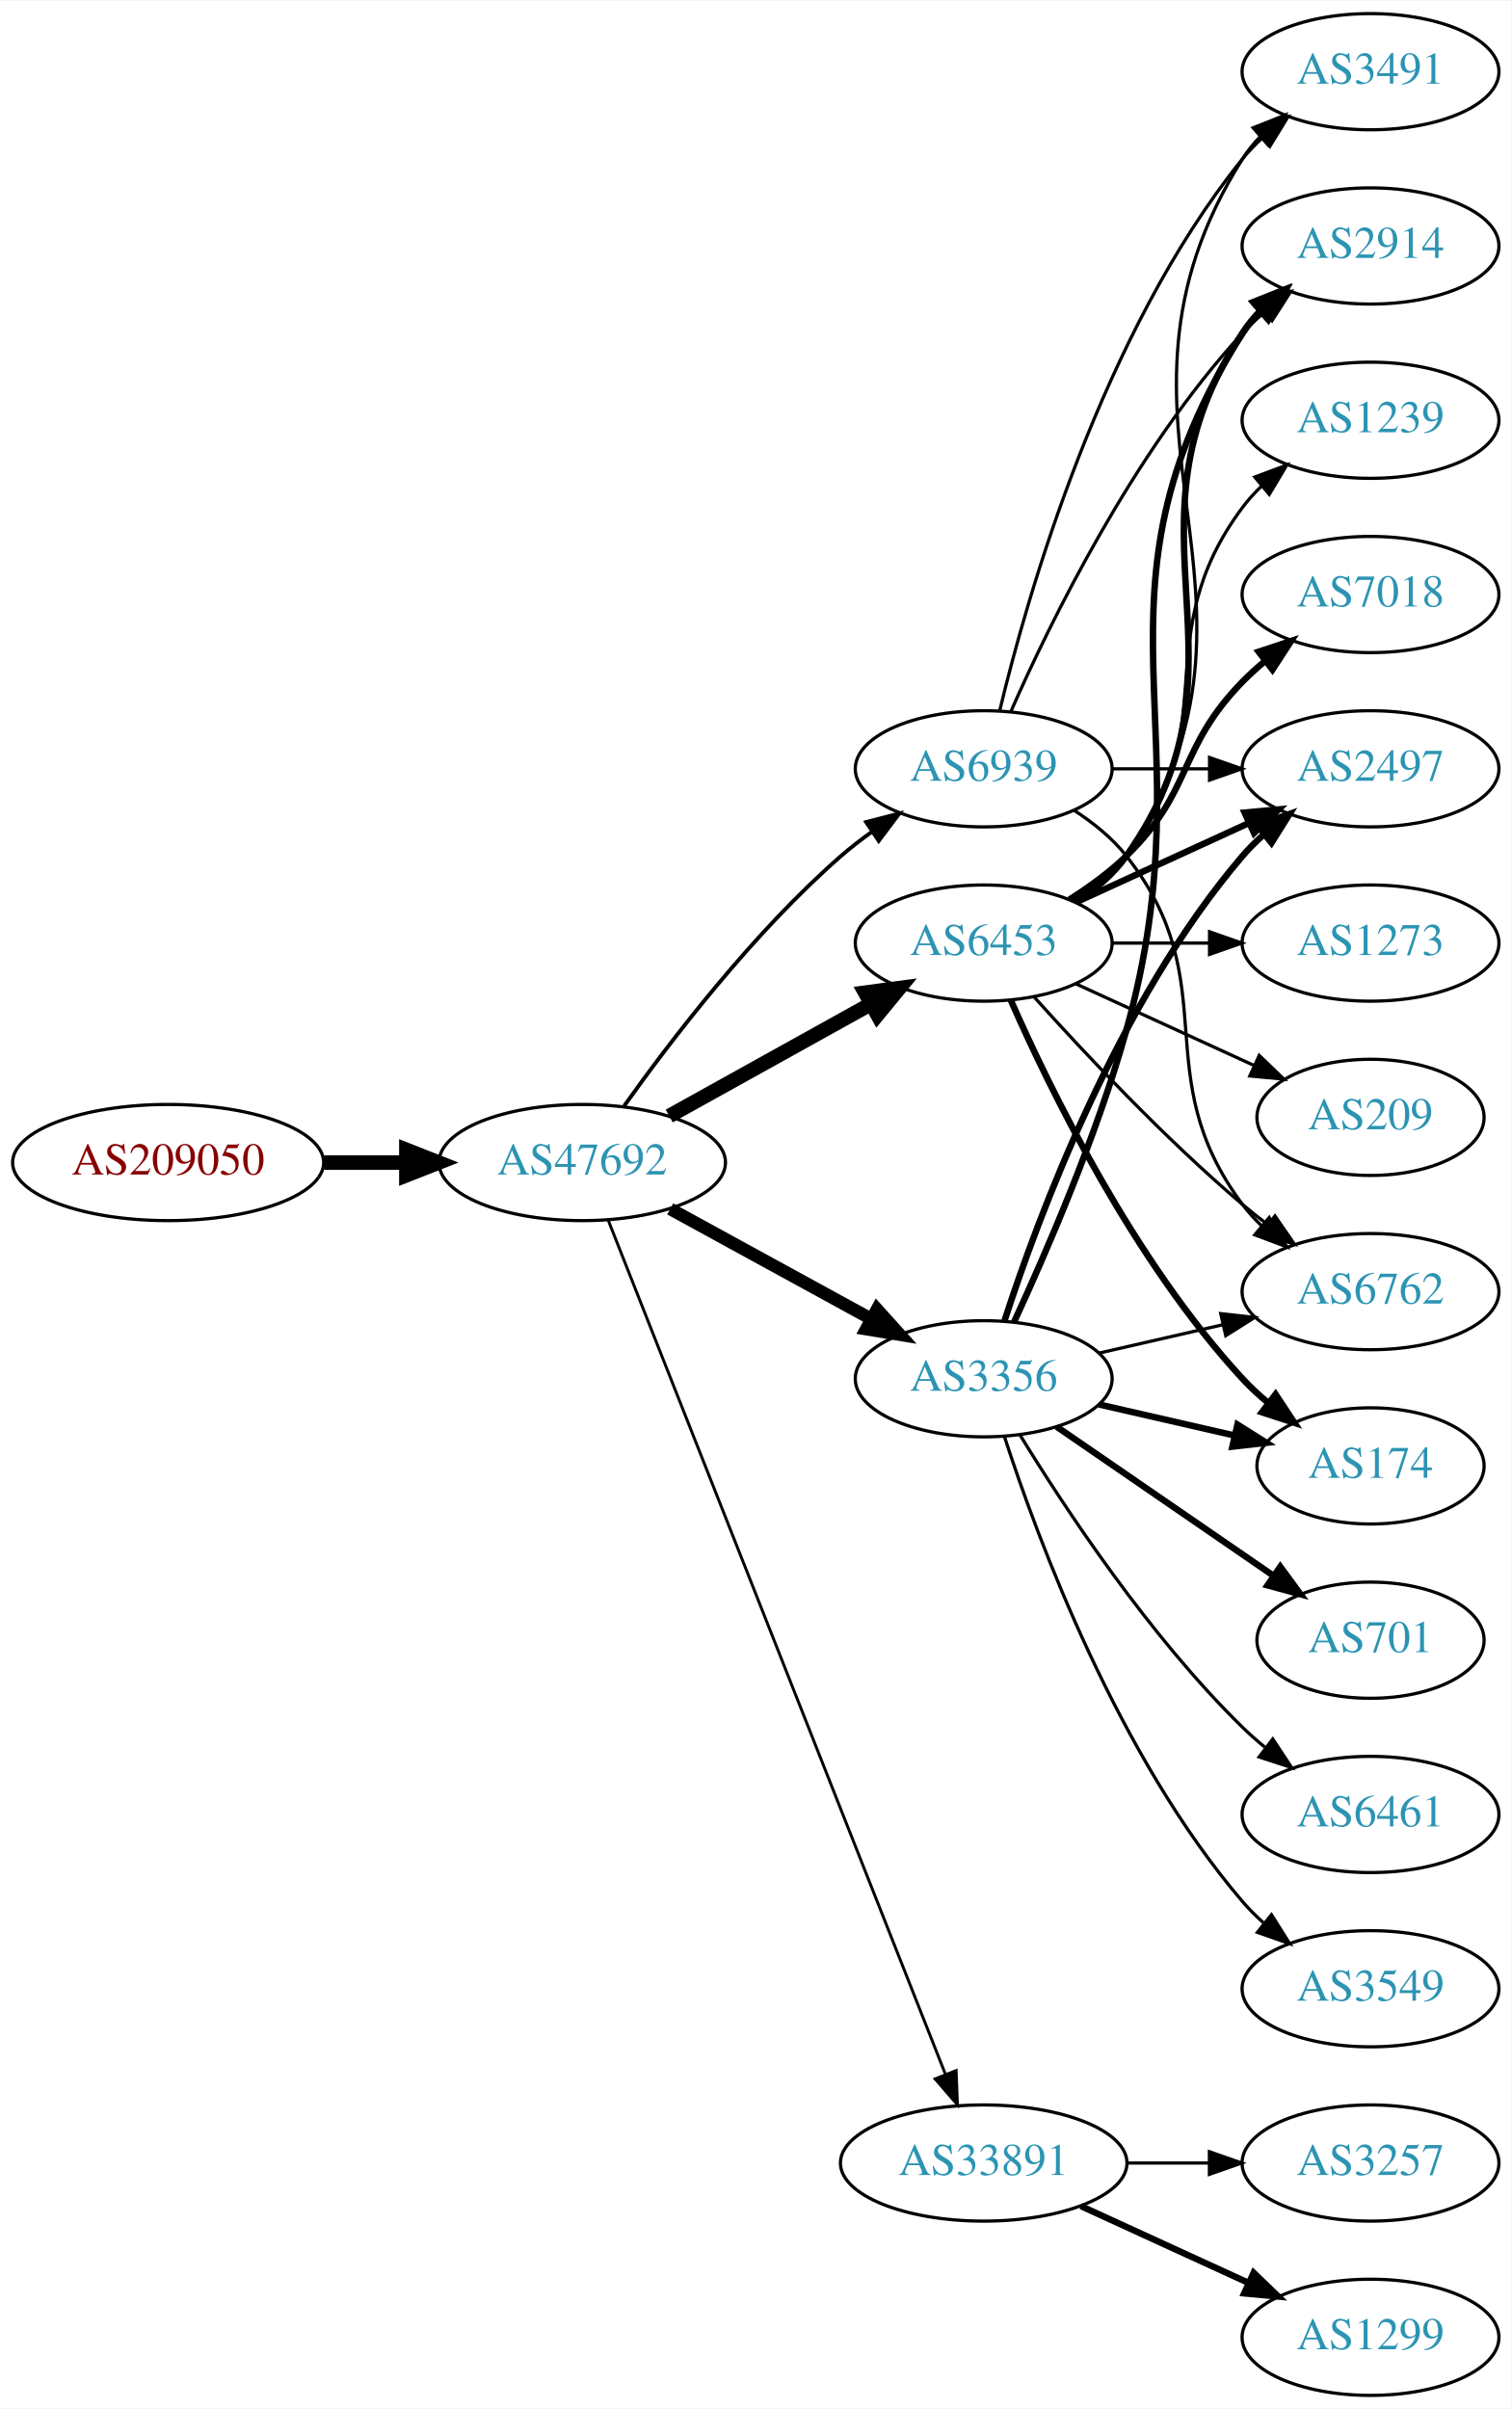
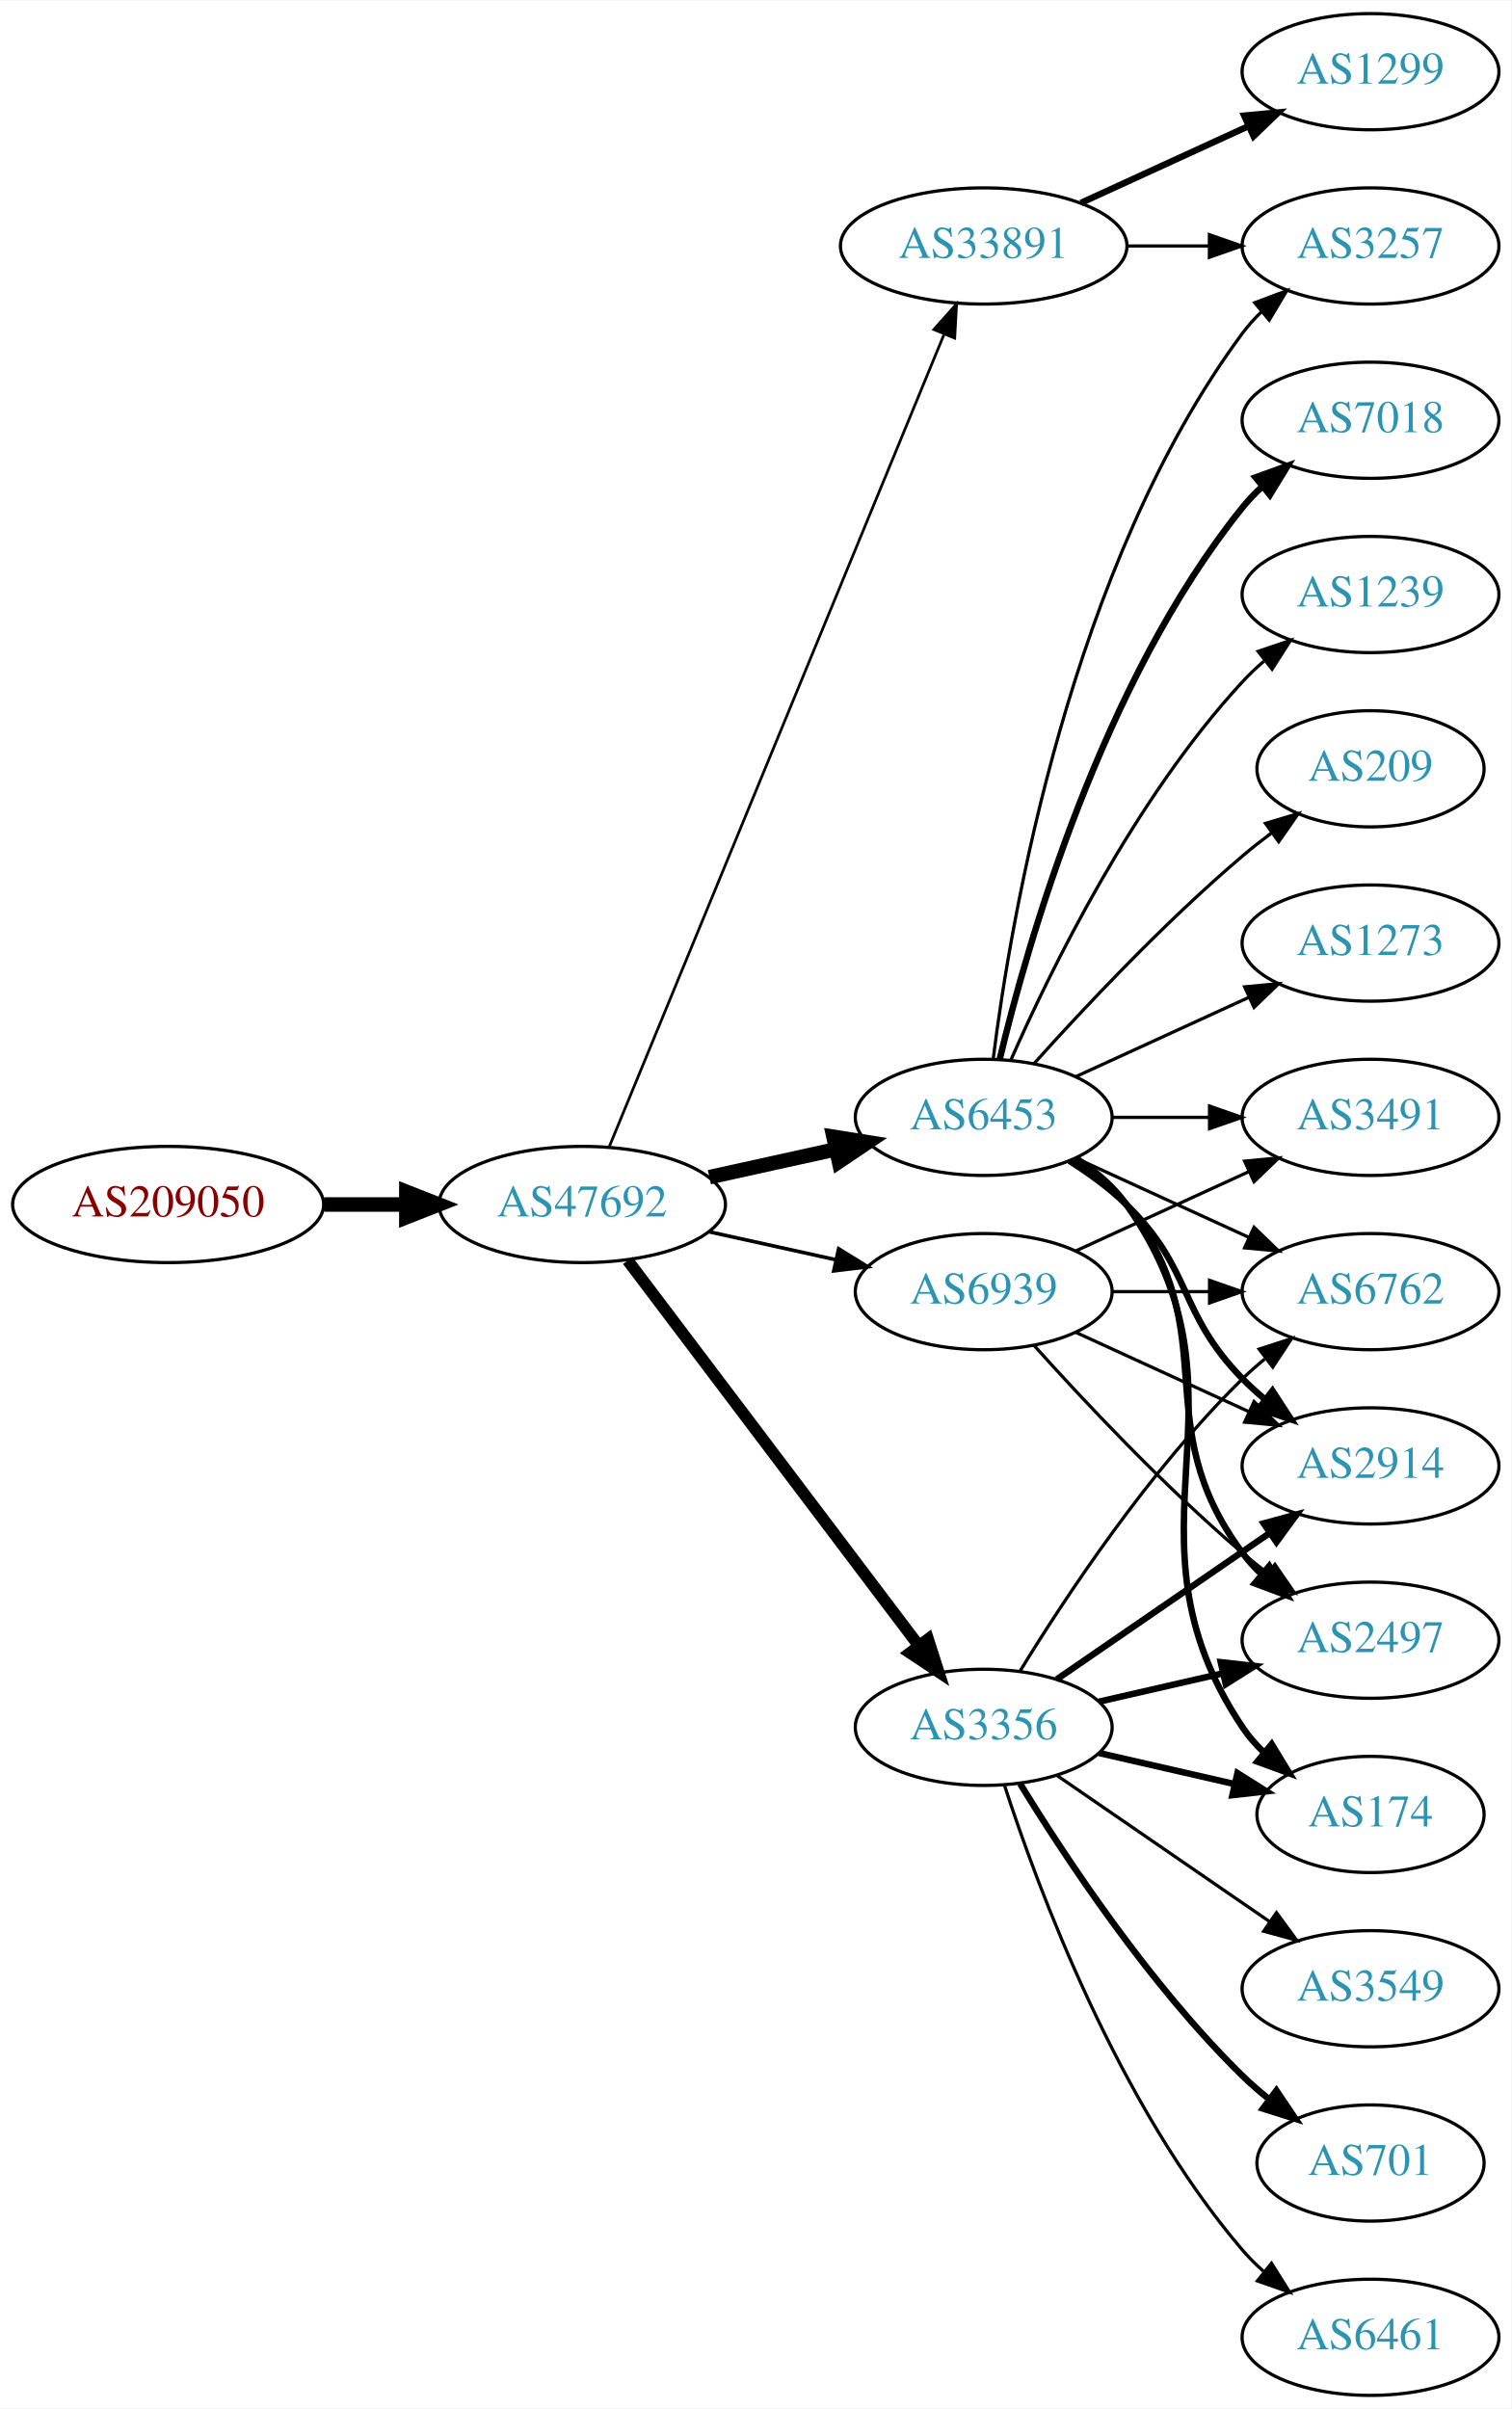
<svg xmlns="http://www.w3.org/2000/svg" xmlns:xlink="http://www.w3.org/1999/xlink" width="468pt" height="746pt" viewBox="0.00 0.00 468.27 746.00">
  <g id="graph0" class="graph" transform="scale(1 1) rotate(0) translate(4 742)">
    <polygon fill="white" stroke="none" points="-4,4 -4,-742 464.269,-742 464.269,4 -4,4" />
    <g id="node1" class="node">
      <g id="a_node1">
        <a xlink:href="/asn/209050" xlink:title="AS209050 ~ Digimagical GmbH [AT]">
-           <ellipse fill="#ffffff" stroke="black" cx="48.096" cy="-382" rx="48.192" ry="18" />
-           <text text-anchor="middle" x="48.096" y="-378.3" font-family="Times,serif" font-size="14.00" fill="#880000">AS209050</text>
+           <ellipse fill="#ffffff" stroke="black" cx="48.096" cy="-369" rx="48.192" ry="18" />
+           <text text-anchor="middle" x="48.096" y="-365.3" font-family="Times,serif" font-size="14.00" fill="#880000">AS209050</text>
        </a>
      </g>
    </g>
    <g id="node2" class="node">
      <g id="a_node2">
        <a xlink:href="/asn/47692" xlink:title="AS47692 ~ Nessus GmbH [AT]">
-           <ellipse fill="#ffffff" stroke="black" cx="176.388" cy="-382" rx="44.393" ry="18" />
-           <text text-anchor="middle" x="176.388" y="-378.3" font-family="Times,serif" font-size="14.00" fill="#2c94b3">AS47692</text>
+           <ellipse fill="#ffffff" stroke="black" cx="176.388" cy="-369" rx="44.393" ry="18" />
+           <text text-anchor="middle" x="176.388" y="-365.3" font-family="Times,serif" font-size="14.00" fill="#2c94b3">AS47692</text>
        </a>
      </g>
    </g>
    <g id="edge1" class="edge">
-       <path fill="none" stroke="black" stroke-width="4.5" d="M96.481,-382C104.742,-382 113.386,-382 121.799,-382" />
-       <polygon fill="black" stroke="black" stroke-width="4.5" points="121.904,-385.938 131.904,-382 121.904,-378.063 121.904,-385.938" />
+       <path fill="none" stroke="black" stroke-width="4.5" d="M96.481,-369C104.742,-369 113.386,-369 121.799,-369" />
+       <polygon fill="black" stroke="black" stroke-width="4.5" points="121.904,-372.938 131.904,-369 121.904,-365.063 121.904,-372.938" />
    </g>
    <g id="node3" class="node">
      <g id="a_node3">
-         <a xlink:href="/asn/6453" xlink:title="AS6453 ~ TATA COMMUNICATIONS (AMERICA) INC [US]">
-           <ellipse fill="#ffffff" stroke="black" cx="300.78" cy="-450" rx="39.794" ry="18" />
-           <text text-anchor="middle" x="300.78" y="-446.3" font-family="Times,serif" font-size="14.00" fill="#2c94b3">AS6453</text>
+         <a xlink:href="/asn/33891" xlink:title="AS33891 ~ CORE-BACKBONE GMBH GLOBAL NETWORK [DE]">
+           <ellipse fill="#ffffff" stroke="black" cx="300.78" cy="-666" rx="44.393" ry="18" />
+           <text text-anchor="middle" x="300.78" y="-662.3" font-family="Times,serif" font-size="14.00" fill="#2c94b3">AS33891</text>
        </a>
      </g>
    </g>
    <g id="edge2" class="edge">
-       <path fill="none" stroke="black" stroke-width="4.5" d="M203.344,-396.421C221.517,-406.518 245.979,-420.109 265.719,-431.076" />
-       <polygon fill="black" stroke="black" stroke-width="4.5" points="264.044,-434.65 274.698,-436.065 267.869,-427.766 264.044,-434.65" />
+       <path fill="none" stroke="black" stroke-width="0.844" d="M184.677,-386.689C205.207,-436.507 263.62,-578.254 288.421,-638.436" />
+       <polygon fill="black" stroke="black" stroke-width="0.844" points="285.327,-640.116 292.373,-648.028 291.799,-637.449 285.327,-640.116" />
    </g>
    <g id="node4" class="node">
      <g id="a_node4">
-         <a xlink:href="/asn/3356" xlink:title="AS3356 ~ Level 3 Parent, LLC [US]">
-           <ellipse fill="#ffffff" stroke="black" cx="300.78" cy="-315" rx="39.794" ry="18" />
-           <text text-anchor="middle" x="300.78" y="-311.3" font-family="Times,serif" font-size="14.00" fill="#2c94b3">AS3356</text>
+         <a xlink:href="/asn/6453" xlink:title="AS6453 ~ TATA COMMUNICATIONS (AMERICA) INC [US]">
+           <ellipse fill="#ffffff" stroke="black" cx="300.78" cy="-396" rx="39.794" ry="18" />
+           <text text-anchor="middle" x="300.78" y="-392.3" font-family="Times,serif" font-size="14.00" fill="#2c94b3">AS6453</text>
        </a>
      </g>
    </g>
    <g id="edge3" class="edge">
-       <path fill="none" stroke="black" stroke-width="3.9" d="M203.644,-367.627C221.835,-357.669 246.22,-344.32 265.879,-333.558" />
-       <polygon fill="black" stroke="black" stroke-width="3.9" points="267.729,-336.535 274.82,-328.663 264.368,-330.395 267.729,-336.535" />
+       <path fill="none" stroke="black" stroke-width="4.5" d="M215.777,-377.469C228.168,-380.202 242.015,-383.257 254.836,-386.085" />
+       <polygon fill="black" stroke="black" stroke-width="4.5" points="254.237,-389.985 264.85,-388.295 255.933,-382.295 254.237,-389.985" />
    </g>
    <g id="node5" class="node">
      <g id="a_node5">
-         <a xlink:href="/asn/33891" xlink:title="AS33891 ~ CORE-BACKBONE GMBH GLOBAL NETWORK [DE]">
-           <ellipse fill="#ffffff" stroke="black" cx="300.78" cy="-72" rx="44.393" ry="18" />
-           <text text-anchor="middle" x="300.78" y="-68.3" font-family="Times,serif" font-size="14.00" fill="#2c94b3">AS33891</text>
+         <a xlink:href="/asn/3356" xlink:title="AS3356 ~ Level 3 Parent, LLC [US]">
+           <ellipse fill="#ffffff" stroke="black" cx="300.78" cy="-207" rx="39.794" ry="18" />
+           <text text-anchor="middle" x="300.78" y="-203.3" font-family="Times,serif" font-size="14.00" fill="#2c94b3">AS3356</text>
        </a>
      </g>
    </g>
    <g id="edge4" class="edge">
-       <path fill="none" stroke="black" stroke-width="0.9" d="M184.497,-363.993C204.988,-312.092 264.272,-161.936 288.877,-99.616" />
-       <polygon fill="black" stroke="black" stroke-width="0.9" points="292.234,-100.643 292.651,-90.057 285.723,-98.073 292.234,-100.643" />
+       <path fill="none" stroke="black" stroke-width="3.656" d="M190.486,-351.663C212.11,-323.04 255.381,-265.767 280.504,-232.514" />
+       <polygon fill="black" stroke="black" stroke-width="3.656" points="283.54,-234.301 286.776,-224.212 277.955,-230.081 283.54,-234.301" />
    </g>
    <g id="node6" class="node">
      <g id="a_node6">
        <a xlink:href="/asn/6939" xlink:title="AS6939 ~ Hurricane Electric LLC [US]">
-           <ellipse fill="#ffffff" stroke="black" cx="300.78" cy="-504" rx="39.794" ry="18" />
-           <text text-anchor="middle" x="300.78" y="-500.3" font-family="Times,serif" font-size="14.00" fill="#2c94b3">AS6939</text>
+           <ellipse fill="#ffffff" stroke="black" cx="300.78" cy="-342" rx="39.794" ry="18" />
+           <text text-anchor="middle" x="300.78" y="-338.3" font-family="Times,serif" font-size="14.00" fill="#2c94b3">AS6939</text>
        </a>
      </g>
    </g>
    <g id="edge5" class="edge">
-       <path fill="none" stroke="black" stroke-width="1.2" d="M189.391,-399.553C203.787,-419.785 229.398,-453.288 256.584,-477 259.572,-479.607 262.839,-482.129 266.196,-484.516" />
-       <polygon fill="black" stroke="black" stroke-width="1.2" points="264.355,-487.496 274.614,-490.142 268.245,-481.676 264.355,-487.496" />
+       <path fill="none" stroke="black" stroke-width="1.125" d="M215.777,-360.531C228.168,-357.798 242.015,-354.743 254.836,-351.915" />
+       <polygon fill="black" stroke="black" stroke-width="1.125" points="255.839,-355.278 264.85,-349.705 254.331,-348.442 255.839,-355.278" />
    </g>
    <g id="node7" class="node">
      <g id="a_node7">
+         <a xlink:href="/asn/3257" xlink:title="AS3257 ~ GTT [DE]">
+           <ellipse fill="#ffffff" stroke="black" cx="420.622" cy="-666" rx="39.794" ry="18" />
+           <text text-anchor="middle" x="420.622" y="-662.3" font-family="Times,serif" font-size="14.00" fill="#2c94b3">AS3257</text>
+         </a>
+       </g>
+     </g>
+     <g id="edge6" class="edge">
+       <path fill="none" stroke="black" d="M344.991,-666C353.303,-666 362.066,-666 370.548,-666" />
+       <polygon fill="black" stroke="black" points="370.707,-669.5 380.707,-666 370.707,-662.5 370.707,-669.5" />
+     </g>
+     <g id="node8" class="node">
+       <g id="a_node8">
+         <a xlink:href="/asn/1299" xlink:title="AS1299 ~ Telia Carrier [EU]">
+           <ellipse fill="#ffffff" stroke="black" cx="420.622" cy="-720" rx="39.794" ry="18" />
+           <text text-anchor="middle" x="420.622" y="-716.3" font-family="Times,serif" font-size="14.00" fill="#2c94b3">AS1299</text>
+         </a>
+       </g>
+     </g>
+     <g id="edge7" class="edge">
+       <path fill="none" stroke="black" stroke-width="2" d="M330.909,-679.348C346.521,-686.502 365.918,-695.391 382.59,-703.03" />
+       <polygon fill="black" stroke="black" stroke-width="2" points="381.493,-706.378 392.042,-707.362 384.409,-700.014 381.493,-706.378" />
+     </g>
+     <g id="edge16" class="edge">
+       <path fill="none" stroke="black" d="M303.739,-414.265C309.145,-457.329 327.591,-567.002 380.976,-639 382.712,-641.342 384.714,-643.555 386.874,-645.63" />
+       <polygon fill="black" stroke="black" points="384.747,-648.414 394.667,-652.137 389.234,-643.041 384.747,-648.414" />
+     </g>
+     <g id="node9" class="node">
+       <g id="a_node9">
+         <a xlink:href="/asn/3491" xlink:title="AS3491 ~ PCCW Global, Inc. [US]">
+           <ellipse fill="#ffffff" stroke="black" cx="420.622" cy="-396" rx="39.794" ry="18" />
+           <text text-anchor="middle" x="420.622" y="-392.3" font-family="Times,serif" font-size="14.00" fill="#2c94b3">AS3491</text>
+         </a>
+       </g>
+     </g>
+     <g id="edge8" class="edge">
+       <path fill="none" stroke="black" d="M340.692,-396C350.246,-396 360.595,-396 370.558,-396" />
+       <polygon fill="black" stroke="black" points="370.751,-399.5 380.75,-396 370.75,-392.5 370.751,-399.5" />
+     </g>
+     <g id="node10" class="node">
+       <g id="a_node10">
+         <a xlink:href="/asn/7018" xlink:title="AS7018 ~ AT&amp;T Services, Inc. [US]">
+           <ellipse fill="#ffffff" stroke="black" cx="420.622" cy="-612" rx="39.794" ry="18" />
+           <text text-anchor="middle" x="420.622" y="-608.3" font-family="Times,serif" font-size="14.00" fill="#2c94b3">AS7018</text>
+         </a>
+       </g>
+     </g>
+     <g id="edge9" class="edge">
+       <path fill="none" stroke="black" stroke-width="2" d="M305.706,-413.882C314.265,-449.609 337.413,-531.008 380.976,-585 382.807,-587.269 384.876,-589.43 387.083,-591.468" />
+       <polygon fill="black" stroke="black" stroke-width="2" points="385.006,-594.291 394.965,-597.906 389.434,-588.869 385.006,-594.291" />
+     </g>
+     <g id="node11" class="node">
+       <g id="a_node11">
        <a xlink:href="/asn/6762" xlink:title="AS6762 ~ TELECOM ITALIA SPARKLE S.p.A. [IT]">
          <ellipse fill="#ffffff" stroke="black" cx="420.622" cy="-342" rx="39.794" ry="18" />
          <text text-anchor="middle" x="420.622" y="-338.3" font-family="Times,serif" font-size="14.00" fill="#2c94b3">AS6762</text>
        </a>
      </g>
    </g>
-     <g id="edge6" class="edge">
-       <path fill="none" stroke="black" d="M316.426,-433.275C331.727,-416.235 356.824,-389.477 380.976,-369 383.473,-366.883 386.133,-364.768 388.845,-362.707" />
-       <polygon fill="black" stroke="black" points="391.011,-365.459 397.021,-356.734 386.882,-359.806 391.011,-365.459" />
-     </g>
-     <g id="node8" class="node">
-       <g id="a_node8">
-         <a xlink:href="/asn/2914" xlink:title="AS2914 ~ NTT America, Inc. [US]">
-           <ellipse fill="#ffffff" stroke="black" cx="420.622" cy="-666" rx="39.794" ry="18" />
-           <text text-anchor="middle" x="420.622" y="-662.3" font-family="Times,serif" font-size="14.00" fill="#2c94b3">AS2914</text>
-         </a>
-       </g>
-     </g>
-     <g id="edge7" class="edge">
-       <path fill="none" stroke="black" stroke-width="2" d="M329.613,-462.838C335.428,-466.661 340.994,-471.367 344.976,-477 387.555,-537.225 339.951,-577.706 380.976,-639 382.598,-641.423 384.516,-643.695 386.618,-645.81" />
-       <polygon fill="black" stroke="black" stroke-width="2" points="384.432,-648.546 394.303,-652.393 388.986,-643.229 384.432,-648.546" />
-     </g>
-     <g id="node9" class="node">
-       <g id="a_node9">
-         <a xlink:href="/asn/174" xlink:title="AS174 ~ Cogent Communications [US]">
-           <ellipse fill="#ffffff" stroke="black" cx="420.622" cy="-288" rx="35.194" ry="18" />
-           <text text-anchor="middle" x="420.622" y="-284.3" font-family="Times,serif" font-size="14.00" fill="#2c94b3">AS174</text>
-         </a>
-       </g>
-     </g>
-     <g id="edge8" class="edge">
-       <path fill="none" stroke="black" stroke-width="2" d="M309.196,-432.239C321.264,-404.817 347.235,-351.527 380.976,-315 383.381,-312.396 386.079,-309.9 388.901,-307.551" />
-       <polygon fill="black" stroke="black" stroke-width="2" points="391.211,-310.191 397.045,-301.347 386.969,-304.622 391.211,-310.191" />
-     </g>
-     <g id="node10" class="node">
-       <g id="a_node10">
-         <a xlink:href="/asn/1239" xlink:title="AS1239 ~ Sprint [US]">
-           <ellipse fill="#ffffff" stroke="black" cx="420.622" cy="-612" rx="39.794" ry="18" />
-           <text text-anchor="middle" x="420.622" y="-608.3" font-family="Times,serif" font-size="14.00" fill="#2c94b3">AS1239</text>
-         </a>
-       </g>
-     </g>
-     <g id="edge9" class="edge">
-       <path fill="none" stroke="black" d="M328.751,-462.855C334.74,-466.72 340.599,-471.441 344.976,-477 376.274,-516.754 350.704,-544.458 380.976,-585 382.72,-587.336 384.728,-589.545 386.891,-591.617" />
-       <polygon fill="black" stroke="black" points="384.769,-594.405 394.691,-598.118 389.25,-589.027 384.769,-594.405" />
-     </g>
-     <g id="node11" class="node">
-       <g id="a_node11">
-         <a xlink:href="/asn/7018" xlink:title="AS7018 ~ AT&amp;T Services, Inc. [US]">
-           <ellipse fill="#ffffff" stroke="black" cx="420.622" cy="-558" rx="39.794" ry="18" />
-           <text text-anchor="middle" x="420.622" y="-554.3" font-family="Times,serif" font-size="14.00" fill="#2c94b3">AS7018</text>
-         </a>
-       </g>
-     </g>
    <g id="edge10" class="edge">
-       <path fill="none" stroke="black" stroke-width="2" d="M327.309,-463.462C333.472,-467.362 339.773,-471.948 344.976,-477 365.669,-497.094 360.803,-510.383 380.976,-531 383.069,-533.139 385.352,-535.218 387.729,-537.21" />
-       <polygon fill="black" stroke="black" stroke-width="2" points="385.972,-540.275 396.028,-543.611 390.247,-534.732 385.972,-540.275" />
+       <path fill="none" stroke="black" d="M329.409,-383.339C345.366,-376.027 365.636,-366.739 382.919,-358.819" />
+       <polygon fill="black" stroke="black" points="384.534,-361.929 392.167,-354.581 381.617,-355.565 384.534,-361.929" />
    </g>
    <g id="node12" class="node">
      <g id="a_node12">
-         <a xlink:href="/asn/3491" xlink:title="AS3491 ~ PCCW Global, Inc. [US]">
-           <ellipse fill="#ffffff" stroke="black" cx="420.622" cy="-720" rx="39.794" ry="18" />
-           <text text-anchor="middle" x="420.622" y="-716.3" font-family="Times,serif" font-size="14.00" fill="#2c94b3">AS3491</text>
+         <a xlink:href="/asn/174" xlink:title="AS174 ~ Cogent Communications [US]">
+           <ellipse fill="#ffffff" stroke="black" cx="420.622" cy="-180" rx="35.194" ry="18" />
+           <text text-anchor="middle" x="420.622" y="-176.3" font-family="Times,serif" font-size="14.00" fill="#2c94b3">AS174</text>
        </a>
      </g>
    </g>
    <g id="edge11" class="edge">
-       <path fill="none" stroke="black" d="M329.834,-462.687C335.639,-466.515 341.146,-471.263 344.976,-477 399.014,-557.944 329.026,-610.7 380.976,-693 382.532,-695.466 384.404,-697.768 386.473,-699.905" />
-       <polygon fill="black" stroke="black" points="384.252,-702.611 394.096,-706.528 388.843,-697.327 384.252,-702.611" />
+       <path fill="none" stroke="black" stroke-width="2" d="M329.613,-383.162C335.428,-379.339 340.994,-374.633 344.976,-369 387.555,-308.775 339.951,-268.294 380.976,-207 382.842,-204.211 385.102,-201.623 387.582,-199.243" />
+       <polygon fill="black" stroke="black" stroke-width="2" points="390,-201.786 395.505,-192.734 385.556,-196.378 390,-201.786" />
    </g>
    <g id="node13" class="node">
      <g id="a_node13">
-         <a xlink:href="/asn/2497" xlink:title="AS2497 ~ Internet Initiative Japan Inc. [JP]">
-           <ellipse fill="#ffffff" stroke="black" cx="420.622" cy="-504" rx="39.794" ry="18" />
-           <text text-anchor="middle" x="420.622" y="-500.3" font-family="Times,serif" font-size="14.00" fill="#2c94b3">AS2497</text>
+         <a xlink:href="/asn/1239" xlink:title="AS1239 ~ Sprint [US]">
+           <ellipse fill="#ffffff" stroke="black" cx="420.622" cy="-558" rx="39.794" ry="18" />
+           <text text-anchor="middle" x="420.622" y="-554.3" font-family="Times,serif" font-size="14.00" fill="#2c94b3">AS1239</text>
        </a>
      </g>
    </g>
    <g id="edge12" class="edge">
-       <path fill="none" stroke="black" stroke-width="2" d="M329.409,-462.661C345.366,-469.973 365.636,-479.261 382.919,-487.181" />
-       <polygon fill="black" stroke="black" stroke-width="2" points="381.617,-490.435 392.167,-491.419 384.534,-484.071 381.617,-490.435" />
+       <path fill="none" stroke="black" d="M309.196,-413.761C321.264,-441.183 347.235,-494.473 380.976,-531 383.006,-533.198 385.245,-535.319 387.591,-537.34" />
+       <polygon fill="black" stroke="black" points="385.804,-540.386 395.835,-543.794 390.118,-534.874 385.804,-540.386" />
    </g>
    <g id="node14" class="node">
      <g id="a_node14">
+         <a xlink:href="/asn/2914" xlink:title="AS2914 ~ NTT America, Inc. [US]">
+           <ellipse fill="#ffffff" stroke="black" cx="420.622" cy="-288" rx="39.794" ry="18" />
+           <text text-anchor="middle" x="420.622" y="-284.3" font-family="Times,serif" font-size="14.00" fill="#2c94b3">AS2914</text>
+         </a>
+       </g>
+     </g>
+     <g id="edge13" class="edge">
+       <path fill="none" stroke="black" stroke-width="2" d="M327.309,-382.538C333.472,-378.638 339.773,-374.052 344.976,-369 365.669,-348.906 360.803,-335.617 380.976,-315 383.069,-312.861 385.352,-310.782 387.729,-308.79" />
+       <polygon fill="black" stroke="black" stroke-width="2" points="390.247,-311.268 396.028,-302.389 385.972,-305.725 390.247,-311.268" />
+     </g>
+     <g id="node15" class="node">
+       <g id="a_node15">
+         <a xlink:href="/asn/2497" xlink:title="AS2497 ~ Internet Initiative Japan Inc. [JP]">
+           <ellipse fill="#ffffff" stroke="black" cx="420.622" cy="-234" rx="39.794" ry="18" />
+           <text text-anchor="middle" x="420.622" y="-230.3" font-family="Times,serif" font-size="14.00" fill="#2c94b3">AS2497</text>
+         </a>
+       </g>
+     </g>
+     <g id="edge14" class="edge">
+       <path fill="none" stroke="black" stroke-width="2" d="M328.751,-383.145C334.74,-379.28 340.599,-374.559 344.976,-369 376.274,-329.246 350.704,-301.542 380.976,-261 382.72,-258.664 384.728,-256.455 386.891,-254.383" />
+       <polygon fill="black" stroke="black" stroke-width="2" points="389.25,-256.973 394.691,-247.882 384.769,-251.595 389.25,-256.973" />
+     </g>
+     <g id="node16" class="node">
+       <g id="a_node16">
+         <a xlink:href="/asn/209" xlink:title="AS209 ~ CenturyLink Communications, LLC [US]">
+           <ellipse fill="#ffffff" stroke="black" cx="420.622" cy="-504" rx="35.194" ry="18" />
+           <text text-anchor="middle" x="420.622" y="-500.3" font-family="Times,serif" font-size="14.00" fill="#2c94b3">AS209</text>
+         </a>
+       </g>
+     </g>
+     <g id="edge15" class="edge">
+       <path fill="none" stroke="black" d="M316.426,-412.725C331.727,-429.765 356.824,-456.523 380.976,-477 383.828,-479.418 386.893,-481.833 390.004,-484.169" />
+       <polygon fill="black" stroke="black" points="388.077,-487.095 398.232,-490.116 392.178,-481.422 388.077,-487.095" />
+     </g>
+     <g id="node17" class="node">
+       <g id="a_node17">
        <a xlink:href="/asn/1273" xlink:title="AS1273 ~ Vodafone Group PLC [EU]">
          <ellipse fill="#ffffff" stroke="black" cx="420.622" cy="-450" rx="39.794" ry="18" />
          <text text-anchor="middle" x="420.622" y="-446.3" font-family="Times,serif" font-size="14.00" fill="#2c94b3">AS1273</text>
        </a>
      </g>
    </g>
-     <g id="edge13" class="edge">
-       <path fill="none" stroke="black" d="M340.692,-450C350.246,-450 360.595,-450 370.558,-450" />
-       <polygon fill="black" stroke="black" points="370.751,-453.5 380.75,-450 370.75,-446.5 370.751,-453.5" />
-     </g>
-     <g id="node15" class="node">
-       <g id="a_node15">
-         <a xlink:href="/asn/209" xlink:title="AS209 ~ CenturyLink Communications, LLC [US]">
-           <ellipse fill="#ffffff" stroke="black" cx="420.622" cy="-396" rx="35.194" ry="18" />
-           <text text-anchor="middle" x="420.622" y="-392.3" font-family="Times,serif" font-size="14.00" fill="#2c94b3">AS209</text>
-         </a>
-       </g>
-     </g>
-     <g id="edge14" class="edge">
-       <path fill="none" stroke="black" d="M329.409,-437.339C345.825,-429.817 366.806,-420.202 384.403,-412.139" />
-       <polygon fill="black" stroke="black" points="386.148,-415.189 393.781,-407.842 383.232,-408.826 386.148,-415.189" />
-     </g>
-     <g id="edge20" class="edge">
-       <path fill="none" stroke="black" d="M336.499,-322.955C348.499,-325.704 362.12,-328.825 374.812,-331.733" />
-       <polygon fill="black" stroke="black" points="374.215,-335.187 384.744,-334.009 375.778,-328.364 374.215,-335.187" />
+     <g id="edge17" class="edge">
+       <path fill="none" stroke="black" d="M329.409,-408.661C345.366,-415.973 365.636,-425.261 382.919,-433.181" />
+       <polygon fill="black" stroke="black" points="381.617,-436.435 392.167,-437.419 384.534,-430.071 381.617,-436.435" />
+     </g>
+     <g id="edge19" class="edge">
+       <path fill="none" stroke="black" d="M312.045,-224.44C325.854,-246.991 352.043,-286.722 380.976,-315 383.116,-317.092 385.433,-319.137 387.833,-321.106" />
+       <polygon fill="black" stroke="black" points="386.1,-324.185 396.175,-327.464 390.343,-318.618 386.1,-324.185" />
+     </g>
+     <g id="edge24" class="edge">
+       <path fill="none" stroke="black" stroke-width="2" d="M336.499,-199.045C349.592,-196.045 364.614,-192.604 378.255,-189.478" />
+       <polygon fill="black" stroke="black" stroke-width="2" points="379.396,-192.807 388.362,-187.162 377.833,-185.984 379.396,-192.807" />
+     </g>
+     <g id="edge23" class="edge">
+       <path fill="none" stroke="black" stroke-width="2" d="M323.394,-221.857C341.882,-234.565 368.696,-252.995 389.326,-267.175" />
+       <polygon fill="black" stroke="black" stroke-width="2" points="387.522,-270.183 397.746,-272.963 391.488,-264.414 387.522,-270.183" />
    </g>
    <g id="edge21" class="edge">
-       <path fill="none" stroke="black" stroke-width="2" d="M310.169,-332.555C319.901,-353.594 335.78,-390.134 344.976,-423 371.199,-516.725 329.026,-556.7 380.976,-639 382.532,-641.466 384.404,-643.768 386.473,-645.905" />
-       <polygon fill="black" stroke="black" stroke-width="2" points="384.252,-648.611 394.096,-652.528 388.843,-643.327 384.252,-648.611" />
-     </g>
-     <g id="edge19" class="edge">
-       <path fill="none" stroke="black" stroke-width="2" d="M336.499,-307.045C349.592,-304.045 364.614,-300.604 378.255,-297.478" />
-       <polygon fill="black" stroke="black" stroke-width="2" points="379.396,-300.807 388.362,-295.162 377.833,-293.984 379.396,-300.807" />
-     </g>
-     <g id="edge17" class="edge">
-       <path fill="none" stroke="black" stroke-width="2" d="M307.227,-332.991C317.541,-364.816 342.403,-431.927 380.976,-477 382.922,-479.274 385.1,-481.449 387.404,-483.507" />
-       <polygon fill="black" stroke="black" stroke-width="2" points="385.574,-486.524 395.573,-490.027 389.941,-481.053 385.574,-486.524" />
-     </g>
-     <g id="node16" class="node">
-       <g id="a_node16">
-         <a xlink:href="/asn/701" xlink:title="AS701 ~ UUNET [US]">
-           <ellipse fill="#ffffff" stroke="black" cx="420.622" cy="-234" rx="35.194" ry="18" />
-           <text text-anchor="middle" x="420.622" y="-230.3" font-family="Times,serif" font-size="14.00" fill="#2c94b3">AS701</text>
-         </a>
-       </g>
-     </g>
-     <g id="edge15" class="edge">
-       <path fill="none" stroke="black" stroke-width="2" d="M323.394,-300.143C342.231,-287.195 369.711,-268.307 390.487,-254.027" />
-       <polygon fill="black" stroke="black" stroke-width="2" points="392.677,-256.768 398.935,-248.219 388.712,-250.999 392.677,-256.768" />
-     </g>
-     <g id="node17" class="node">
-       <g id="a_node17">
-         <a xlink:href="/asn/6461" xlink:title="AS6461 ~ Zayo Bandwidth [US]">
-           <ellipse fill="#ffffff" stroke="black" cx="420.622" cy="-180" rx="39.794" ry="18" />
-           <text text-anchor="middle" x="420.622" y="-176.3" font-family="Times,serif" font-size="14.00" fill="#2c94b3">AS6461</text>
-         </a>
-       </g>
-     </g>
-     <g id="edge16" class="edge">
-       <path fill="none" stroke="black" d="M312.045,-297.56C325.854,-275.009 352.043,-235.278 380.976,-207 383.116,-204.908 385.433,-202.863 387.833,-200.894" />
-       <polygon fill="black" stroke="black" points="390.343,-203.382 396.175,-194.536 386.1,-197.815 390.343,-203.382" />
+       <path fill="none" stroke="black" stroke-width="2" d="M336.499,-214.955C348.499,-217.704 362.12,-220.825 374.812,-223.733" />
+       <polygon fill="black" stroke="black" stroke-width="2" points="374.215,-227.187 384.744,-226.009 375.778,-220.364 374.215,-227.187" />
    </g>
    <g id="node18" class="node">
      <g id="a_node18">
+         <a xlink:href="/asn/6461" xlink:title="AS6461 ~ Zayo Bandwidth [US]">
+           <ellipse fill="#ffffff" stroke="black" cx="420.622" cy="-18" rx="39.794" ry="18" />
+           <text text-anchor="middle" x="420.622" y="-14.3" font-family="Times,serif" font-size="14.00" fill="#2c94b3">AS6461</text>
+         </a>
+       </g>
+     </g>
+     <g id="edge18" class="edge">
+       <path fill="none" stroke="black" d="M307.227,-189.009C317.541,-157.184 342.403,-90.073 380.976,-45 382.922,-42.726 385.1,-40.551 387.404,-38.493" />
+       <polygon fill="black" stroke="black" points="389.941,-40.947 395.573,-31.973 385.574,-35.476 389.941,-40.947" />
+     </g>
+     <g id="node19" class="node">
+       <g id="a_node19">
        <a xlink:href="/asn/3549" xlink:title="AS3549 ~ Level 3 Parent, LLC [US]">
          <ellipse fill="#ffffff" stroke="black" cx="420.622" cy="-126" rx="39.794" ry="18" />
          <text text-anchor="middle" x="420.622" y="-122.3" font-family="Times,serif" font-size="14.00" fill="#2c94b3">AS3549</text>
        </a>
      </g>
    </g>
-     <g id="edge18" class="edge">
-       <path fill="none" stroke="black" d="M307.227,-297.009C317.541,-265.184 342.403,-198.073 380.976,-153 382.922,-150.726 385.1,-148.551 387.404,-146.493" />
-       <polygon fill="black" stroke="black" points="389.941,-148.947 395.573,-139.973 385.574,-143.476 389.941,-148.947" />
-     </g>
-     <g id="node19" class="node">
-       <g id="a_node19">
-         <a xlink:href="/asn/3257" xlink:title="AS3257 ~ GTT [DE]">
-           <ellipse fill="#ffffff" stroke="black" cx="420.622" cy="-72" rx="39.794" ry="18" />
-           <text text-anchor="middle" x="420.622" y="-68.3" font-family="Times,serif" font-size="14.00" fill="#2c94b3">AS3257</text>
-         </a>
-       </g>
-     </g>
-     <g id="edge22" class="edge">
-       <path fill="none" stroke="black" d="M344.991,-72C353.303,-72 362.066,-72 370.548,-72" />
-       <polygon fill="black" stroke="black" points="370.707,-75.5 380.707,-72 370.707,-68.5 370.707,-75.5" />
+     <g id="edge20" class="edge">
+       <path fill="none" stroke="black" d="M323.394,-192.143C341.882,-179.435 368.696,-161.005 389.326,-146.825" />
+       <polygon fill="black" stroke="black" points="391.488,-149.586 397.746,-141.037 387.522,-143.817 391.488,-149.586" />
    </g>
    <g id="node20" class="node">
      <g id="a_node20">
-         <a xlink:href="/asn/1299" xlink:title="AS1299 ~ Telia Carrier [EU]">
-           <ellipse fill="#ffffff" stroke="black" cx="420.622" cy="-18" rx="39.794" ry="18" />
-           <text text-anchor="middle" x="420.622" y="-14.3" font-family="Times,serif" font-size="14.00" fill="#2c94b3">AS1299</text>
-         </a>
-       </g>
-     </g>
-     <g id="edge23" class="edge">
-       <path fill="none" stroke="black" stroke-width="2" d="M330.909,-58.652C346.521,-51.498 365.918,-42.609 382.59,-34.969" />
-       <polygon fill="black" stroke="black" stroke-width="2" points="384.409,-37.986 392.042,-30.638 381.493,-31.622 384.409,-37.986" />
-     </g>
-     <g id="edge24" class="edge">
-       <path fill="none" stroke="black" d="M328.751,-491.145C334.74,-487.28 340.599,-482.559 344.976,-477 376.274,-437.246 350.704,-409.542 380.976,-369 382.72,-366.664 384.728,-364.455 386.891,-362.383" />
-       <polygon fill="black" stroke="black" points="389.25,-364.973 394.691,-355.882 384.769,-359.595 389.25,-364.973" />
+         <a xlink:href="/asn/701" xlink:title="AS701 ~ UUNET [US]">
+           <ellipse fill="#ffffff" stroke="black" cx="420.622" cy="-72" rx="35.194" ry="18" />
+           <text text-anchor="middle" x="420.622" y="-68.3" font-family="Times,serif" font-size="14.00" fill="#2c94b3">AS701</text>
+         </a>
+       </g>
+     </g>
+     <g id="edge22" class="edge">
+       <path fill="none" stroke="black" stroke-width="2" d="M312.045,-189.56C325.854,-167.009 352.043,-127.278 380.976,-99 383.511,-96.522 386.295,-94.11 389.17,-91.812" />
+       <polygon fill="black" stroke="black" stroke-width="2" points="391.466,-94.466 397.387,-85.679 387.279,-88.856 391.466,-94.466" />
+     </g>
+     <g id="edge27" class="edge">
+       <path fill="none" stroke="black" d="M329.409,-354.661C345.366,-361.973 365.636,-371.261 382.919,-379.181" />
+       <polygon fill="black" stroke="black" points="381.617,-382.435 392.167,-383.419 384.534,-376.071 381.617,-382.435" />
    </g>
    <g id="edge25" class="edge">
-       <path fill="none" stroke="black" d="M309.196,-521.761C321.264,-549.183 347.235,-602.473 380.976,-639 383.006,-641.198 385.245,-643.319 387.591,-645.34" />
-       <polygon fill="black" stroke="black" points="385.804,-648.386 395.835,-651.794 390.118,-642.874 385.804,-648.386" />
-     </g>
-     <g id="edge27" class="edge">
-       <path fill="none" stroke="black" d="M305.706,-521.882C314.265,-557.609 337.413,-639.008 380.976,-693 382.807,-695.269 384.876,-697.43 387.083,-699.468" />
-       <polygon fill="black" stroke="black" points="385.006,-702.291 394.965,-705.906 389.434,-696.869 385.006,-702.291" />
+       <path fill="none" stroke="black" d="M340.692,-342C350.246,-342 360.595,-342 370.558,-342" />
+       <polygon fill="black" stroke="black" points="370.751,-345.5 380.75,-342 370.75,-338.5 370.751,-345.5" />
    </g>
    <g id="edge26" class="edge">
-       <path fill="none" stroke="black" d="M340.692,-504C350.246,-504 360.595,-504 370.558,-504" />
-       <polygon fill="black" stroke="black" points="370.751,-507.5 380.75,-504 370.75,-500.5 370.751,-507.5" />
+       <path fill="none" stroke="black" d="M329.409,-329.339C345.366,-322.027 365.636,-312.739 382.919,-304.819" />
+       <polygon fill="black" stroke="black" points="384.534,-307.929 392.167,-300.581 381.617,-301.565 384.534,-307.929" />
+     </g>
+     <g id="edge28" class="edge">
+       <path fill="none" stroke="black" d="M316.426,-325.275C331.727,-308.235 356.824,-281.477 380.976,-261 383.473,-258.883 386.133,-256.768 388.845,-254.707" />
+       <polygon fill="black" stroke="black" points="391.011,-257.459 397.021,-248.734 386.882,-251.806 391.011,-257.459" />
    </g>
  </g>
</svg>
